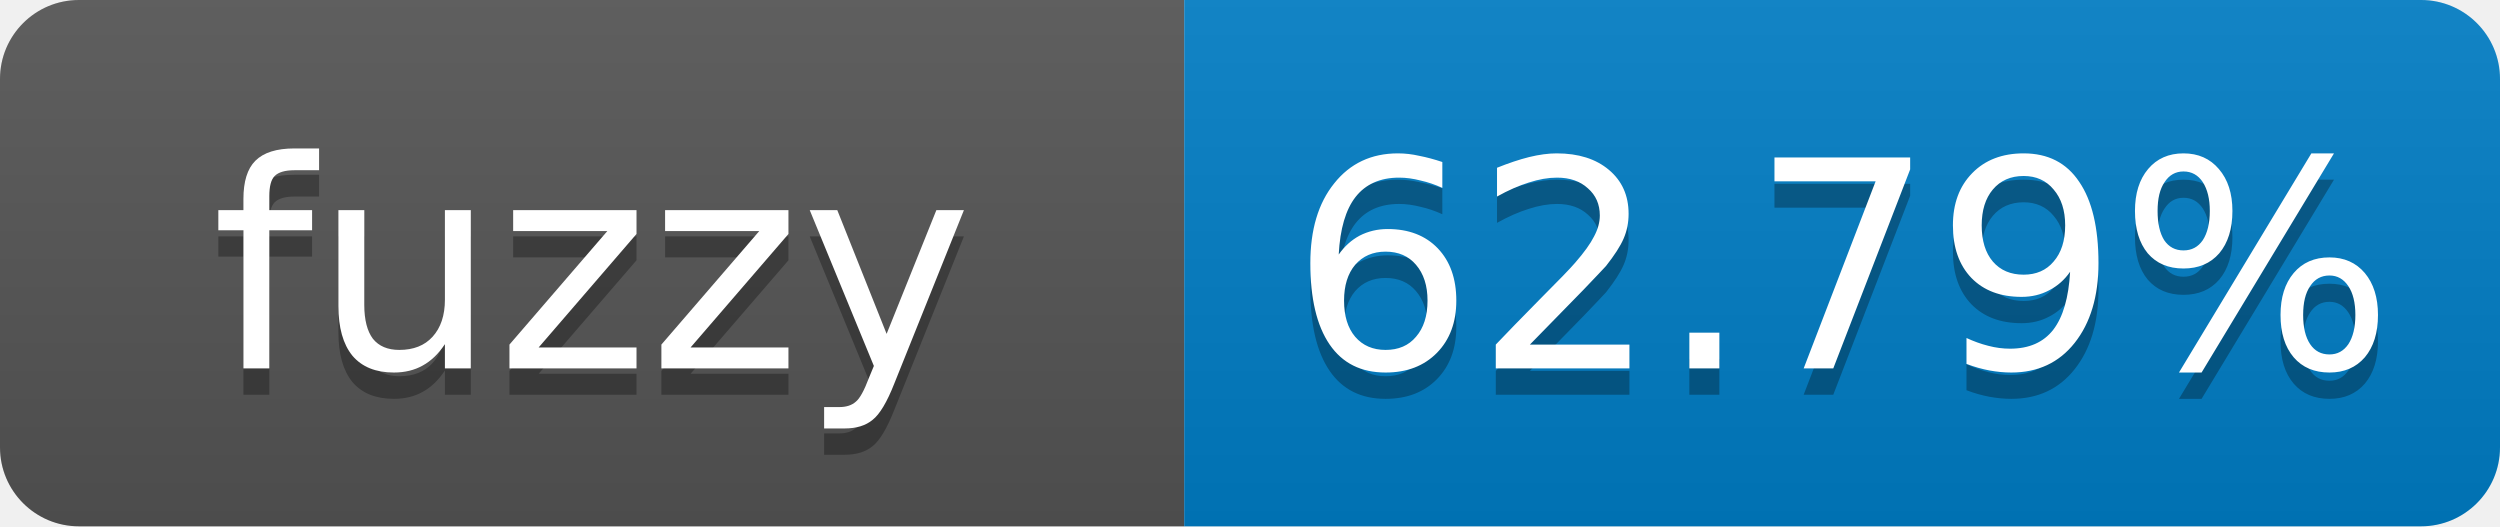
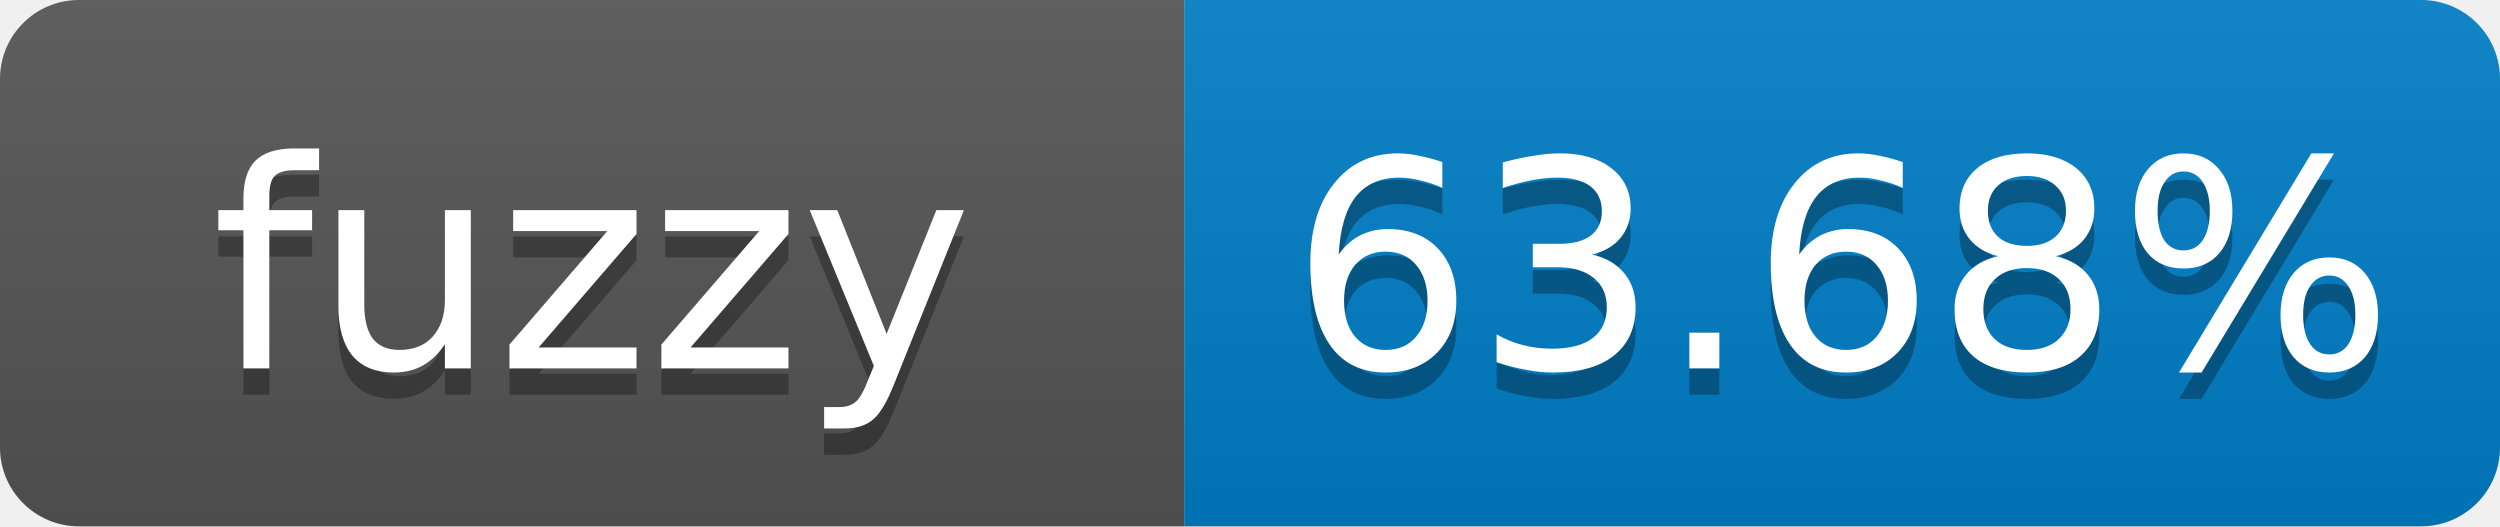
- <svg xmlns="http://www.w3.org/2000/svg" width="95" height="20" role="img" aria-label="fuzzy: 62.79%">
+ <svg xmlns="http://www.w3.org/2000/svg" width="95" height="20" role="img" aria-label="fuzzy: 63.68%">
  <linearGradient id="s" x2="0" y2="100%">
    <stop offset="0" stop-color="#bbb" stop-opacity=".1" />
    <stop offset="1" stop-opacity=".1" />
  </linearGradient>
  <clipPath id="r">
    <rect width="95" height="20" rx="3" fill="#fff" />
  </clipPath>
  <g clip-path="url(#r)">
    <rect width="45" height="20" fill="#555" />
    <rect x="45" width="50" height="20" fill="#007ec6" />
    <rect width="95" height="20" fill="url(#s)" />
  </g>
  <g fill="#fff" text-anchor="middle" font-family="Verdana,Geneva,DejaVu Sans,sans-serif" font-size="11">
    <text x="22.5" y="15" fill="#010101" fill-opacity=".3">fuzzy</text>
    <text x="22.5" y="14">fuzzy</text>
-     <text x="70" y="15" fill="#010101" fill-opacity=".3">62.79%</text>
-     <text x="70" y="14">62.79%</text>
+     <text x="70" y="15" fill="#010101" fill-opacity=".3">63.68%</text>
+     <text x="70" y="14">63.68%</text>
  </g>
</svg>
